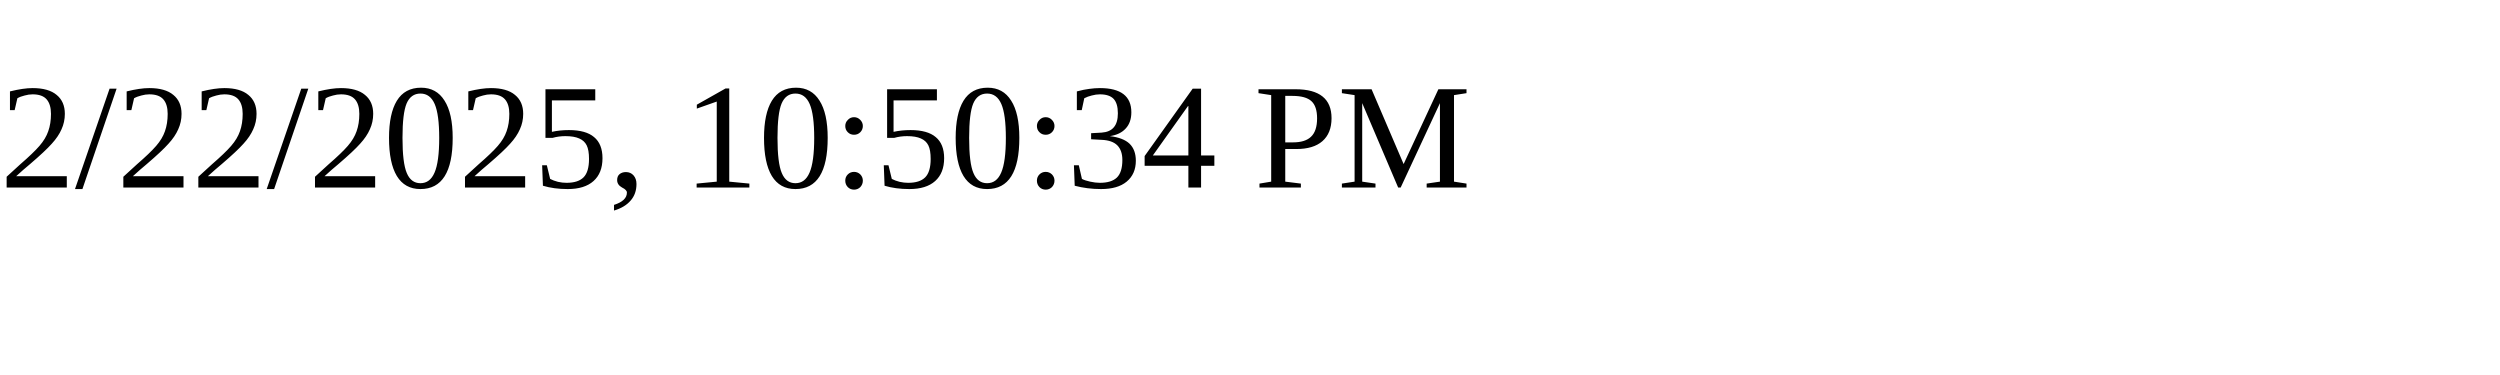
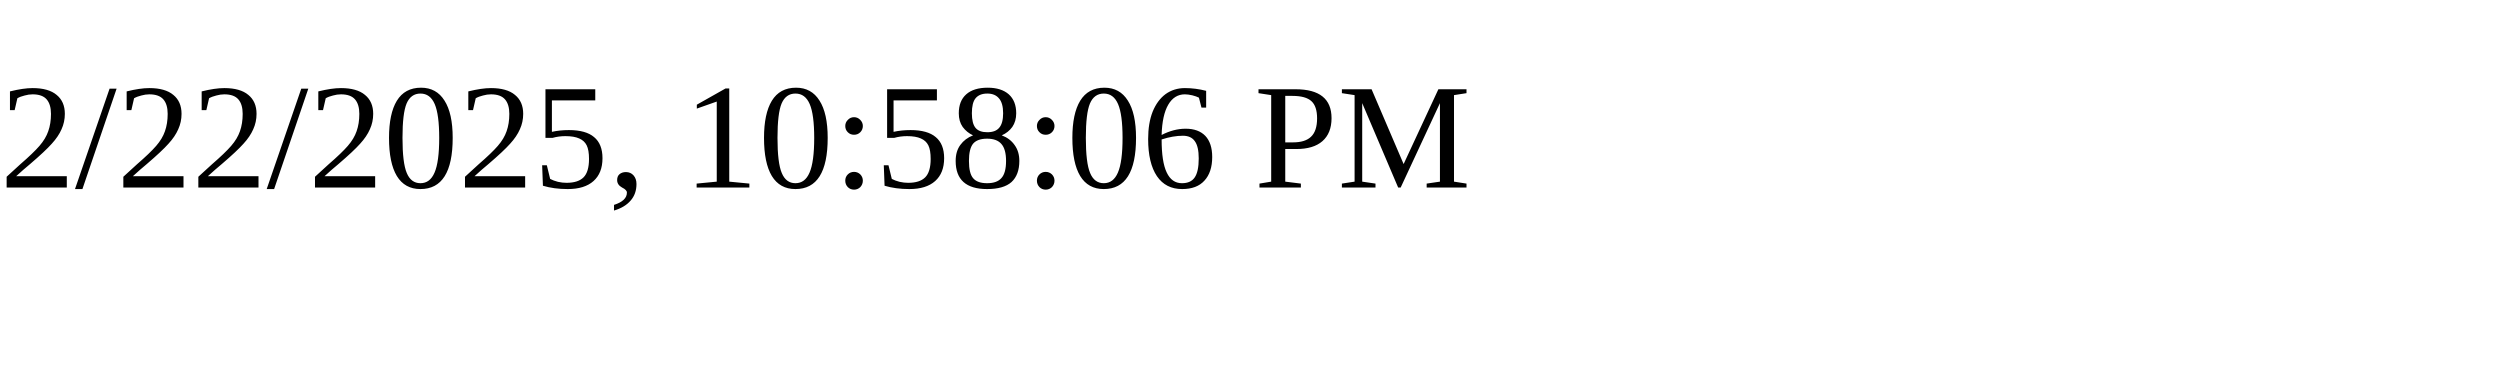
<svg xmlns="http://www.w3.org/2000/svg" height="30" width="200">
-   <text x="0" y="15">2/22/2025, 10:50:34 PM</text>
+   <text x="0" y="15">2/22/2025, 10:58:06 PM</text>
</svg>
